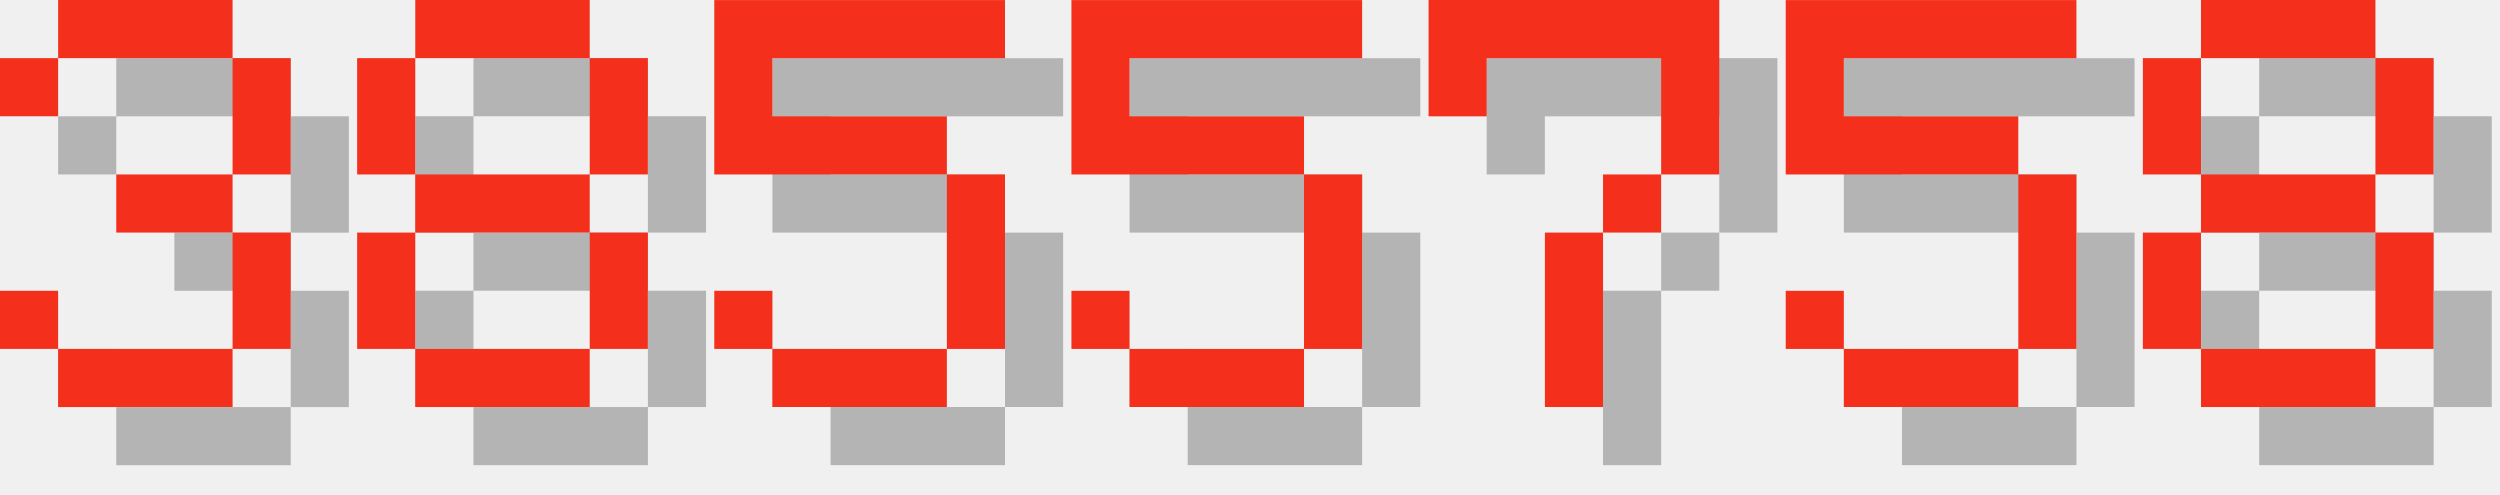
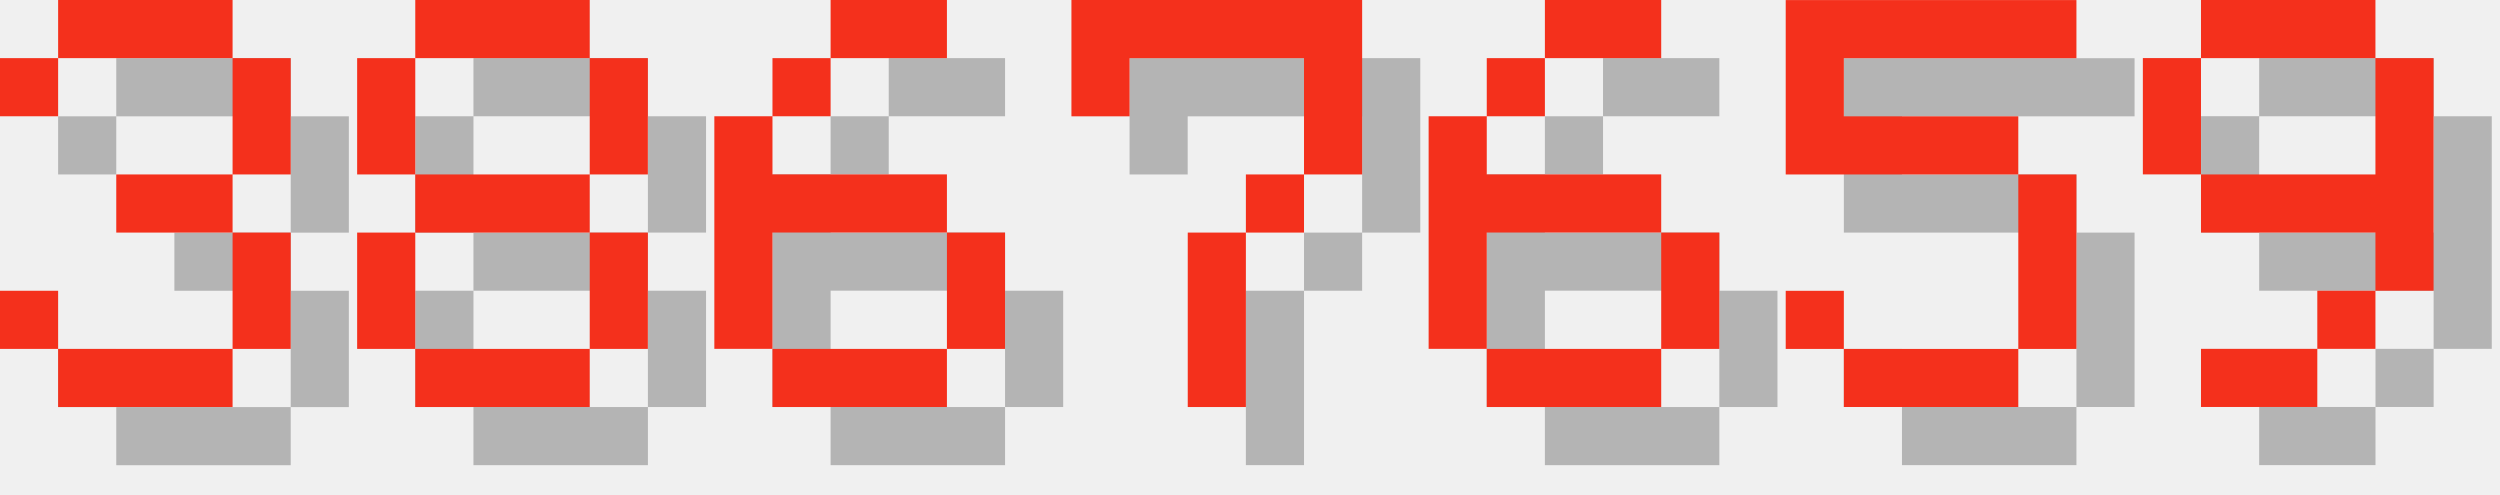
<svg xmlns="http://www.w3.org/2000/svg" version="1.1" width="182.0" height="36">
  <style>
        .text-foreground {
            fill: #F4301C;
        }
        .text-shadow {
            fill: #000000;
            fill-opacity: 0.25;
        }
    </style>
  <g class="digit" id="digit_3" transform="translate(0.0, 0), scale(4)">
    <path id="digit_3_shadow" class="text-shadow" d="m1.058 2.117v1.058h1.058v-1.058h3.175v2.117h-2.117v1.058h2.117v2.117h-3.175v-1.058h-1.058v1.058h1.058v1.058h3.175v-1.058h1.058v-2.117h-1.058v-1.058h1.058v-2.117h-1.058v-1.058h-3.175v1.058h-1.058z" fill-opacity=".5" style="paint-order:stroke fill markers" />
    <path id="digit_3_fg" class="text-foreground" d="m0 1.058v1.058h1.058v-1.058h3.175v2.117h-2.117v1.058h2.117v2.117h-3.175v-1.058h-1.058v1.058h1.058v1.058h3.175v-1.058h1.058v-2.117h-1.058v-1.058h1.058v-2.117h-1.058v-1.058h-3.175v1.058h-1.058z" fill="#fff" style="paint-order:stroke fill markers" />
  </g>
  <g class="digit" id="digit_8" transform="translate(26.0, 0), scale(4)">
    <path id="digit_8_shadow" class="text-shadow" d="m2.117 1.058v1.058h3.175v-1.058h-3.175zm3.175 1.058v2.117h1.058v-2.117h-1.058zm0 2.117h-3.175v1.058h3.175v-1.058zm0 1.058v2.117h1.058v-2.117h-1.058zm0 2.117h-3.175v1.058h3.175v-1.058zm-3.175 0v-2.117h-1.058v2.117h1.058zm0-3.175v-2.117h-1.058v2.117h1.058z" fill-opacity=".5" style="paint-order:stroke fill markers" />
    <path id="digit_8_fg" class="text-foreground" d="m1.058 0v1.058h3.175v-1.058h-3.175zm3.175 1.058v2.117h1.058v-2.117h-1.058zm0 2.117h-3.175v1.058h3.175v-1.058zm0 1.058v2.117h1.058v-2.117h-1.058zm0 2.117h-3.175v1.058h3.175v-1.058zm-3.175 0v-2.117h-1.058v2.117h1.058zm0-3.175v-2.117h-1.058v2.117h1.058z" fill="#fff" style="paint-order:stroke fill markers" />
  </g>
-   <g class="digit" id="digit_5" transform="translate(52.0, 0), scale(4)">
-     <path id="digit_5_shadow" class="text-shadow" d="m1.058 1.058v3.175h4.233v3.175h-3.175v-1.058h-1.058v1.058h1.058v1.058h3.175v-1.058h1.058v-3.175h-1.058v-1.058h-3.175v-1.058h4.233v-1.058h-5.292z" fill-opacity=".5" style="paint-order:stroke fill markers" />
-     <path id="digit_5_fg" class="text-foreground" d="m0 0v3.175h4.233v3.175h-3.175v-1.058h-1.058v1.058h1.058v1.058h3.175v-1.058h1.058v-3.175h-1.058v-1.058h-3.175v-1.058h4.233v-1.058h-5.292z" fill="#fff" style="paint-order:stroke fill markers" />
+   <g class="digit" id="digit_6" transform="translate(52.0, 0), scale(4)">
+     <path id="digit_6_shadow" class="text-shadow" d="m3.175 1.058v1.058h2.117v-1.058h-2.117zm0 1.058h-1.058v1.058h1.058v-1.058zm-1.058 1.058h-1.058v4.233h1.058v-2.117h3.175v-1.058h-3.175v-1.058zm3.175 2.117v2.117h1.058v-2.117h-1.058zm0 2.117h-3.175v1.058h3.175v-1.058z" fill-opacity=".5" style="paint-order:stroke fill markers" />
+     <path id="digit_6_fg" class="text-foreground" d="m2.117 0v1.058h2.117v-1.058h-2.117zm0 1.058h-1.058v1.058h1.058v-1.058zm-1.058 1.058h-1.058v4.233h1.058v-2.117h3.175v-1.058h-3.175v-1.058zm3.175 2.117v2.117h1.058v-2.117h-1.058zm0 2.117h-3.175v1.058h3.175v-1.058z" fill="#fff" style="paint-order:stroke fill markers" />
  </g>
-   <g class="digit" id="digit_5" transform="translate(78.0, 0), scale(4)">
-     <path id="digit_5_shadow" class="text-shadow" d="m1.058 1.058v3.175h4.233v3.175h-3.175v-1.058h-1.058v1.058h1.058v1.058h3.175v-1.058h1.058v-3.175h-1.058v-1.058h-3.175v-1.058h4.233v-1.058h-5.292z" fill-opacity=".5" style="paint-order:stroke fill markers" />
-     <path id="digit_5_fg" class="text-foreground" d="m0 0v3.175h4.233v3.175h-3.175v-1.058h-1.058v1.058h1.058v1.058h3.175v-1.058h1.058v-3.175h-1.058v-1.058h-3.175v-1.058h4.233v-1.058h-5.292z" fill="#fff" style="paint-order:stroke fill markers" />
-   </g>
-   <g class="digit" id="digit_7" transform="translate(104.0, 0), scale(4)">
+   <g class="digit" id="digit_7" transform="translate(78.0, 0), scale(4)">
    <path id="digit_7_shadow" class="text-shadow" d="m1.058 1.058 2e-6 2.117h1.058v-1.058h3.175v1.058l2e-7 1.058h-1.058v1.058h-1.058l4e-7 3.175 1.058 1e-7v-3.175h1.058v-1.058h1.058l5e-7 -1.058v-2.117z" fill-opacity=".5" style="paint-order:stroke fill markers" />
    <path id="digit_7_fg" class="text-foreground" d="m0 0 2e-6 2.117h1.058v-1.058h3.175v1.058l2e-7 1.058h-1.058v1.058h-1.058l4e-7 3.175 1.058 1e-7v-3.175h1.058v-1.058h1.058l5e-7 -1.058v-2.117z" fill="#fff" style="paint-order:stroke fill markers" />
+   </g>
+   <g class="digit" id="digit_6" transform="translate(104.0, 0), scale(4)">
+     <path id="digit_6_shadow" class="text-shadow" d="m3.175 1.058v1.058h2.117v-1.058h-2.117zm0 1.058h-1.058v1.058h1.058v-1.058zm-1.058 1.058h-1.058v4.233h1.058v-2.117h3.175v-1.058h-3.175v-1.058zm3.175 2.117v2.117h1.058v-2.117h-1.058zm0 2.117h-3.175v1.058h3.175v-1.058z" fill-opacity=".5" style="paint-order:stroke fill markers" />
+     <path id="digit_6_fg" class="text-foreground" d="m2.117 0v1.058h2.117v-1.058h-2.117zm0 1.058h-1.058v1.058h1.058v-1.058zm-1.058 1.058h-1.058v4.233h1.058v-2.117h3.175v-1.058h-3.175v-1.058zm3.175 2.117v2.117h1.058v-2.117h-1.058zm0 2.117h-3.175v1.058h3.175v-1.058z" fill="#fff" style="paint-order:stroke fill markers" />
  </g>
  <g class="digit" id="digit_5" transform="translate(130.0, 0), scale(4)">
    <path id="digit_5_shadow" class="text-shadow" d="m1.058 1.058v3.175h4.233v3.175h-3.175v-1.058h-1.058v1.058h1.058v1.058h3.175v-1.058h1.058v-3.175h-1.058v-1.058h-3.175v-1.058h4.233v-1.058h-5.292z" fill-opacity=".5" style="paint-order:stroke fill markers" />
    <path id="digit_5_fg" class="text-foreground" d="m0 0v3.175h4.233v3.175h-3.175v-1.058h-1.058v1.058h1.058v1.058h3.175v-1.058h1.058v-3.175h-1.058v-1.058h-3.175v-1.058h4.233v-1.058h-5.292z" fill="#fff" style="paint-order:stroke fill markers" />
  </g>
-   <g class="digit" id="digit_8" transform="translate(156.0, 0), scale(4)">
-     <path id="digit_8_shadow" class="text-shadow" d="m2.117 1.058v1.058h3.175v-1.058h-3.175zm3.175 1.058v2.117h1.058v-2.117h-1.058zm0 2.117h-3.175v1.058h3.175v-1.058zm0 1.058v2.117h1.058v-2.117h-1.058zm0 2.117h-3.175v1.058h3.175v-1.058zm-3.175 0v-2.117h-1.058v2.117h1.058zm0-3.175v-2.117h-1.058v2.117h1.058z" fill-opacity=".5" style="paint-order:stroke fill markers" />
-     <path id="digit_8_fg" class="text-foreground" d="m1.058 0v1.058h3.175v-1.058h-3.175zm3.175 1.058v2.117h1.058v-2.117h-1.058zm0 2.117h-3.175v1.058h3.175v-1.058zm0 1.058v2.117h1.058v-2.117h-1.058zm0 2.117h-3.175v1.058h3.175v-1.058zm-3.175 0v-2.117h-1.058v2.117h1.058zm0-3.175v-2.117h-1.058v2.117h1.058z" fill="#fff" style="paint-order:stroke fill markers" />
+   <g class="digit" id="digit_9" transform="translate(156.0, 0), scale(4)">
+     <path id="digit_9_shadow" class="text-shadow" d="m2.117 1.058v1.058h3.175v-1.058h-3.175zm3.175 1.058v2.117h-3.175v1.058h3.175v1.058h1.058v-4.233h-1.058zm0 4.233h-1.058v1.058h1.058v-1.058zm-1.058 1.058h-2.117v1.058h2.117v-1.058zm-2.117-3.175v-2.117h-1.058v2.117h1.058z" fill-opacity=".5" style="paint-order:stroke fill markers" />
+     <path id="digit_9_fg" class="text-foreground" d="m1.058 0v1.058h3.175v-1.058h-3.175zm3.175 1.058v2.117h-3.175v1.058h3.175v1.058h1.058v-4.233h-1.058zm0 4.233h-1.058v1.058h1.058v-1.058zm-1.058 1.058h-2.117v1.058h2.117v-1.058zm-2.117-3.175v-2.117h-1.058v2.117h1.058z" fill="#fff" style="paint-order:stroke fill markers" />
  </g>
</svg>
